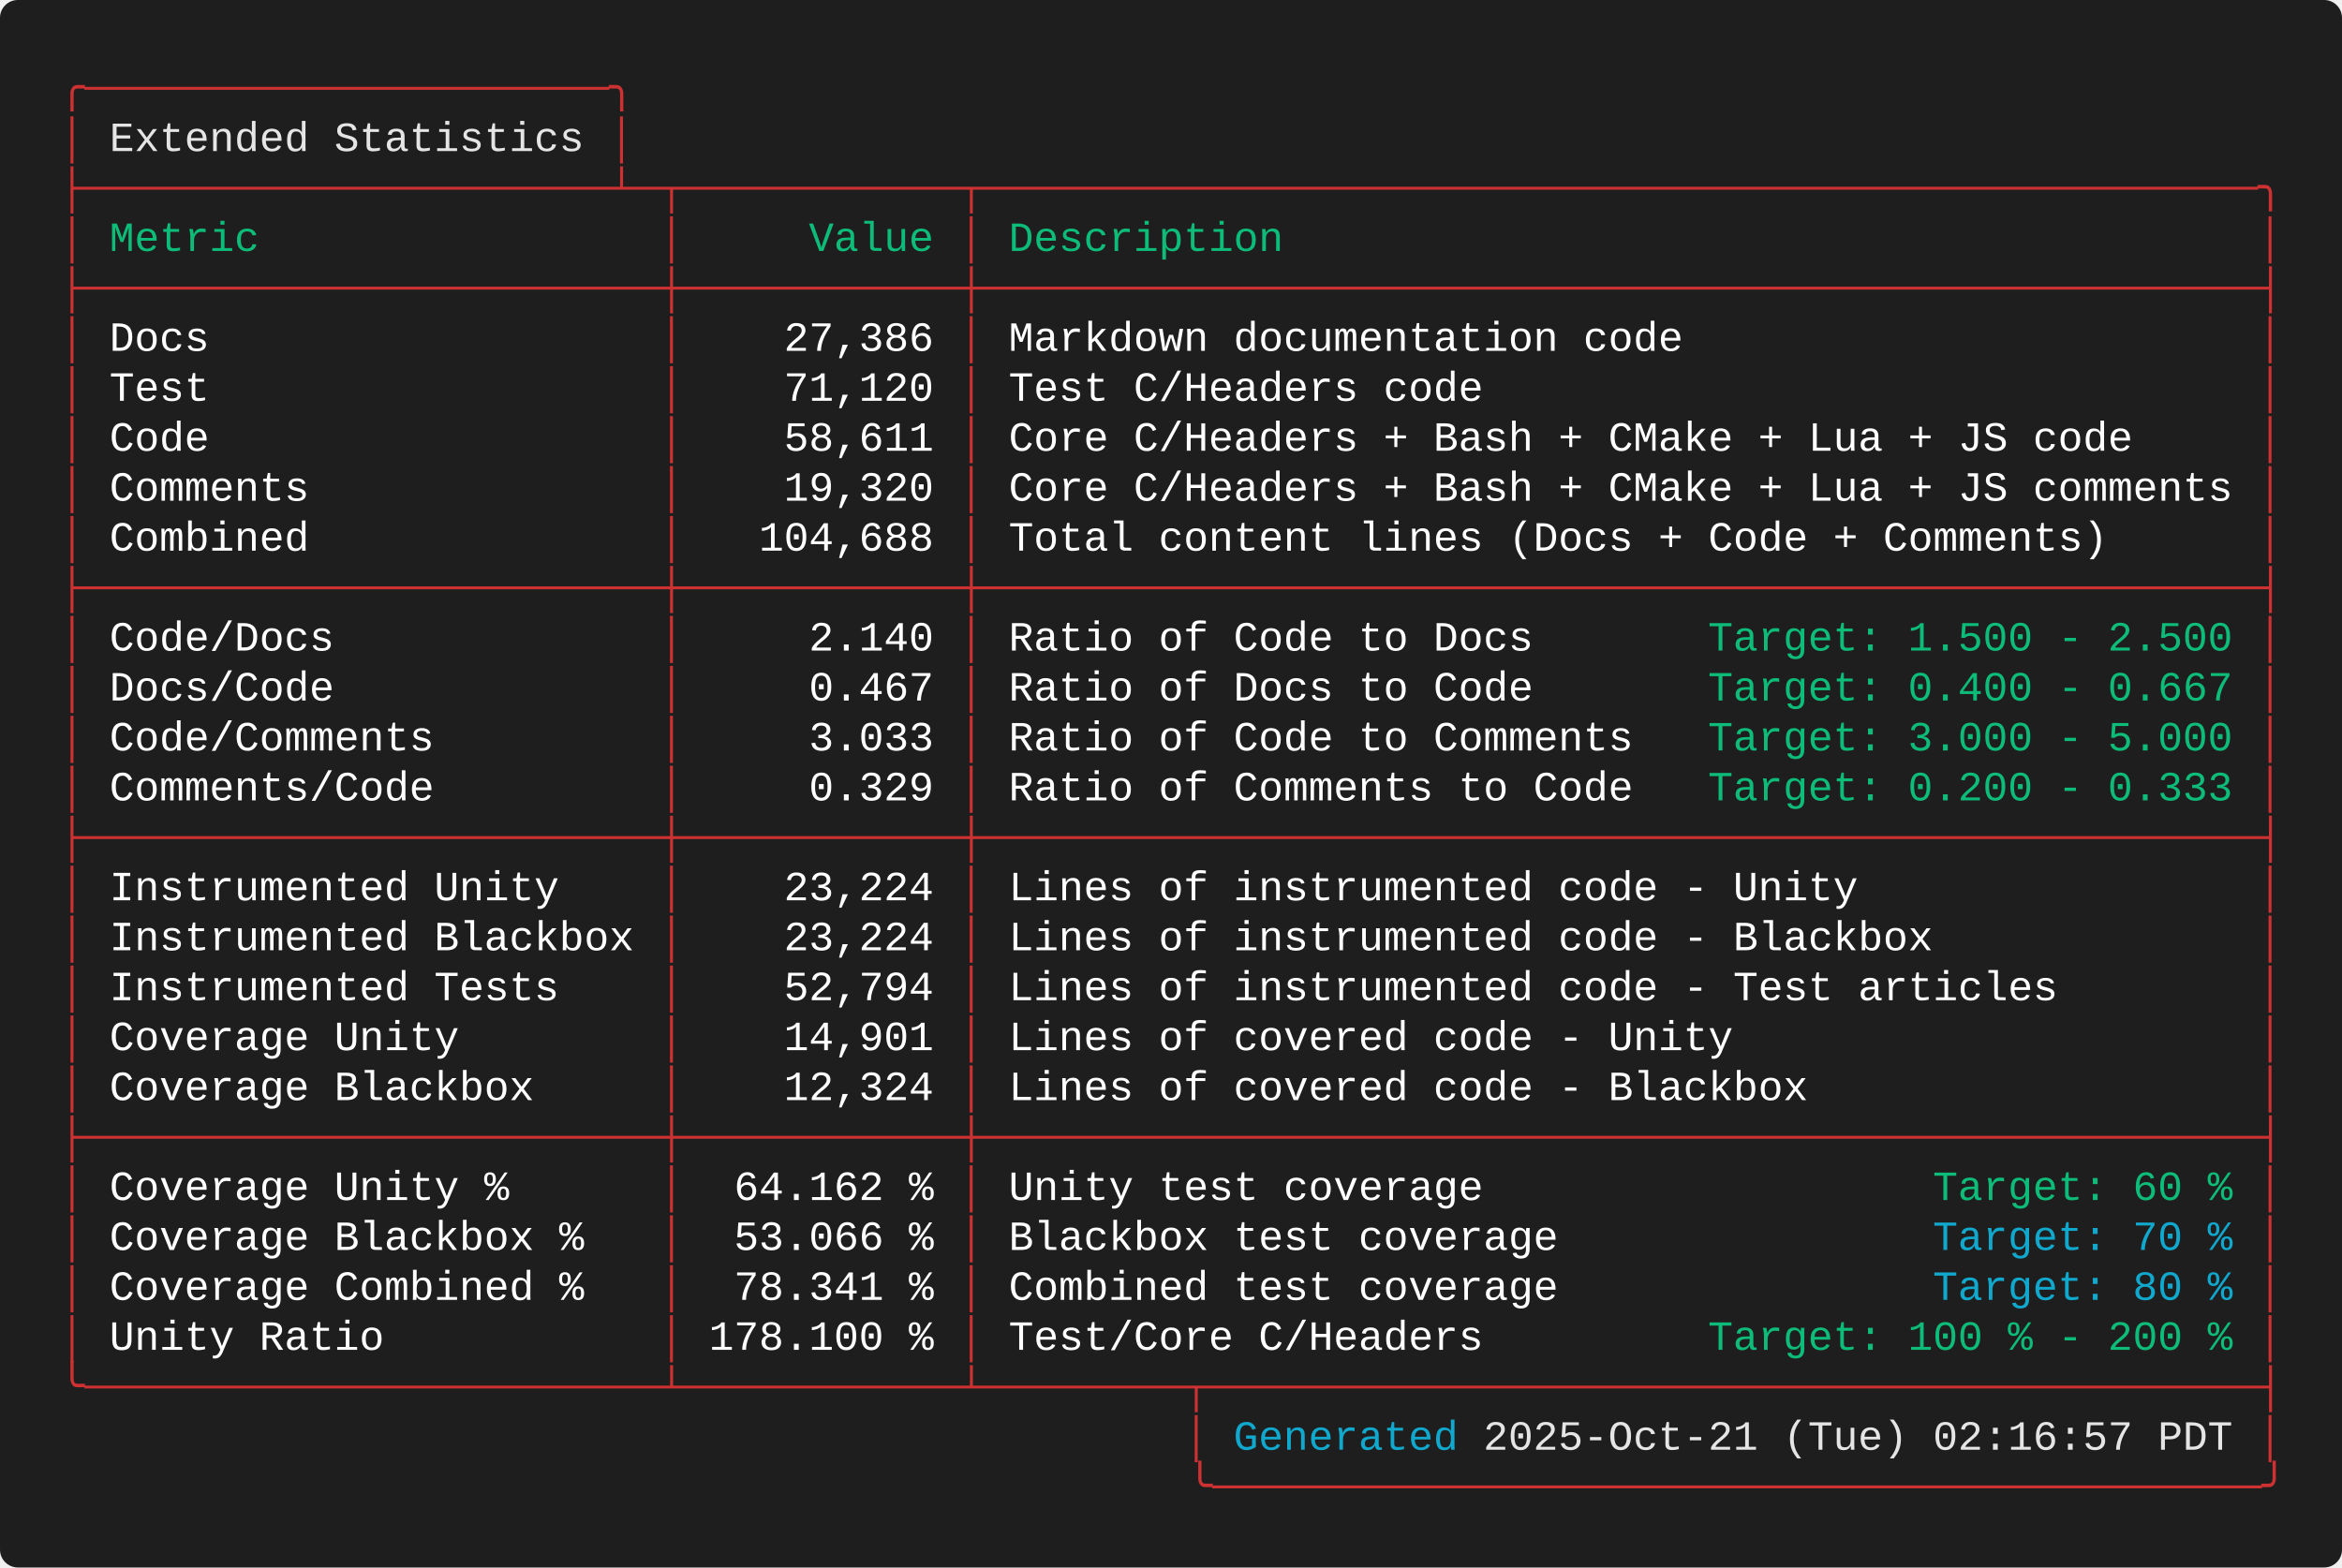
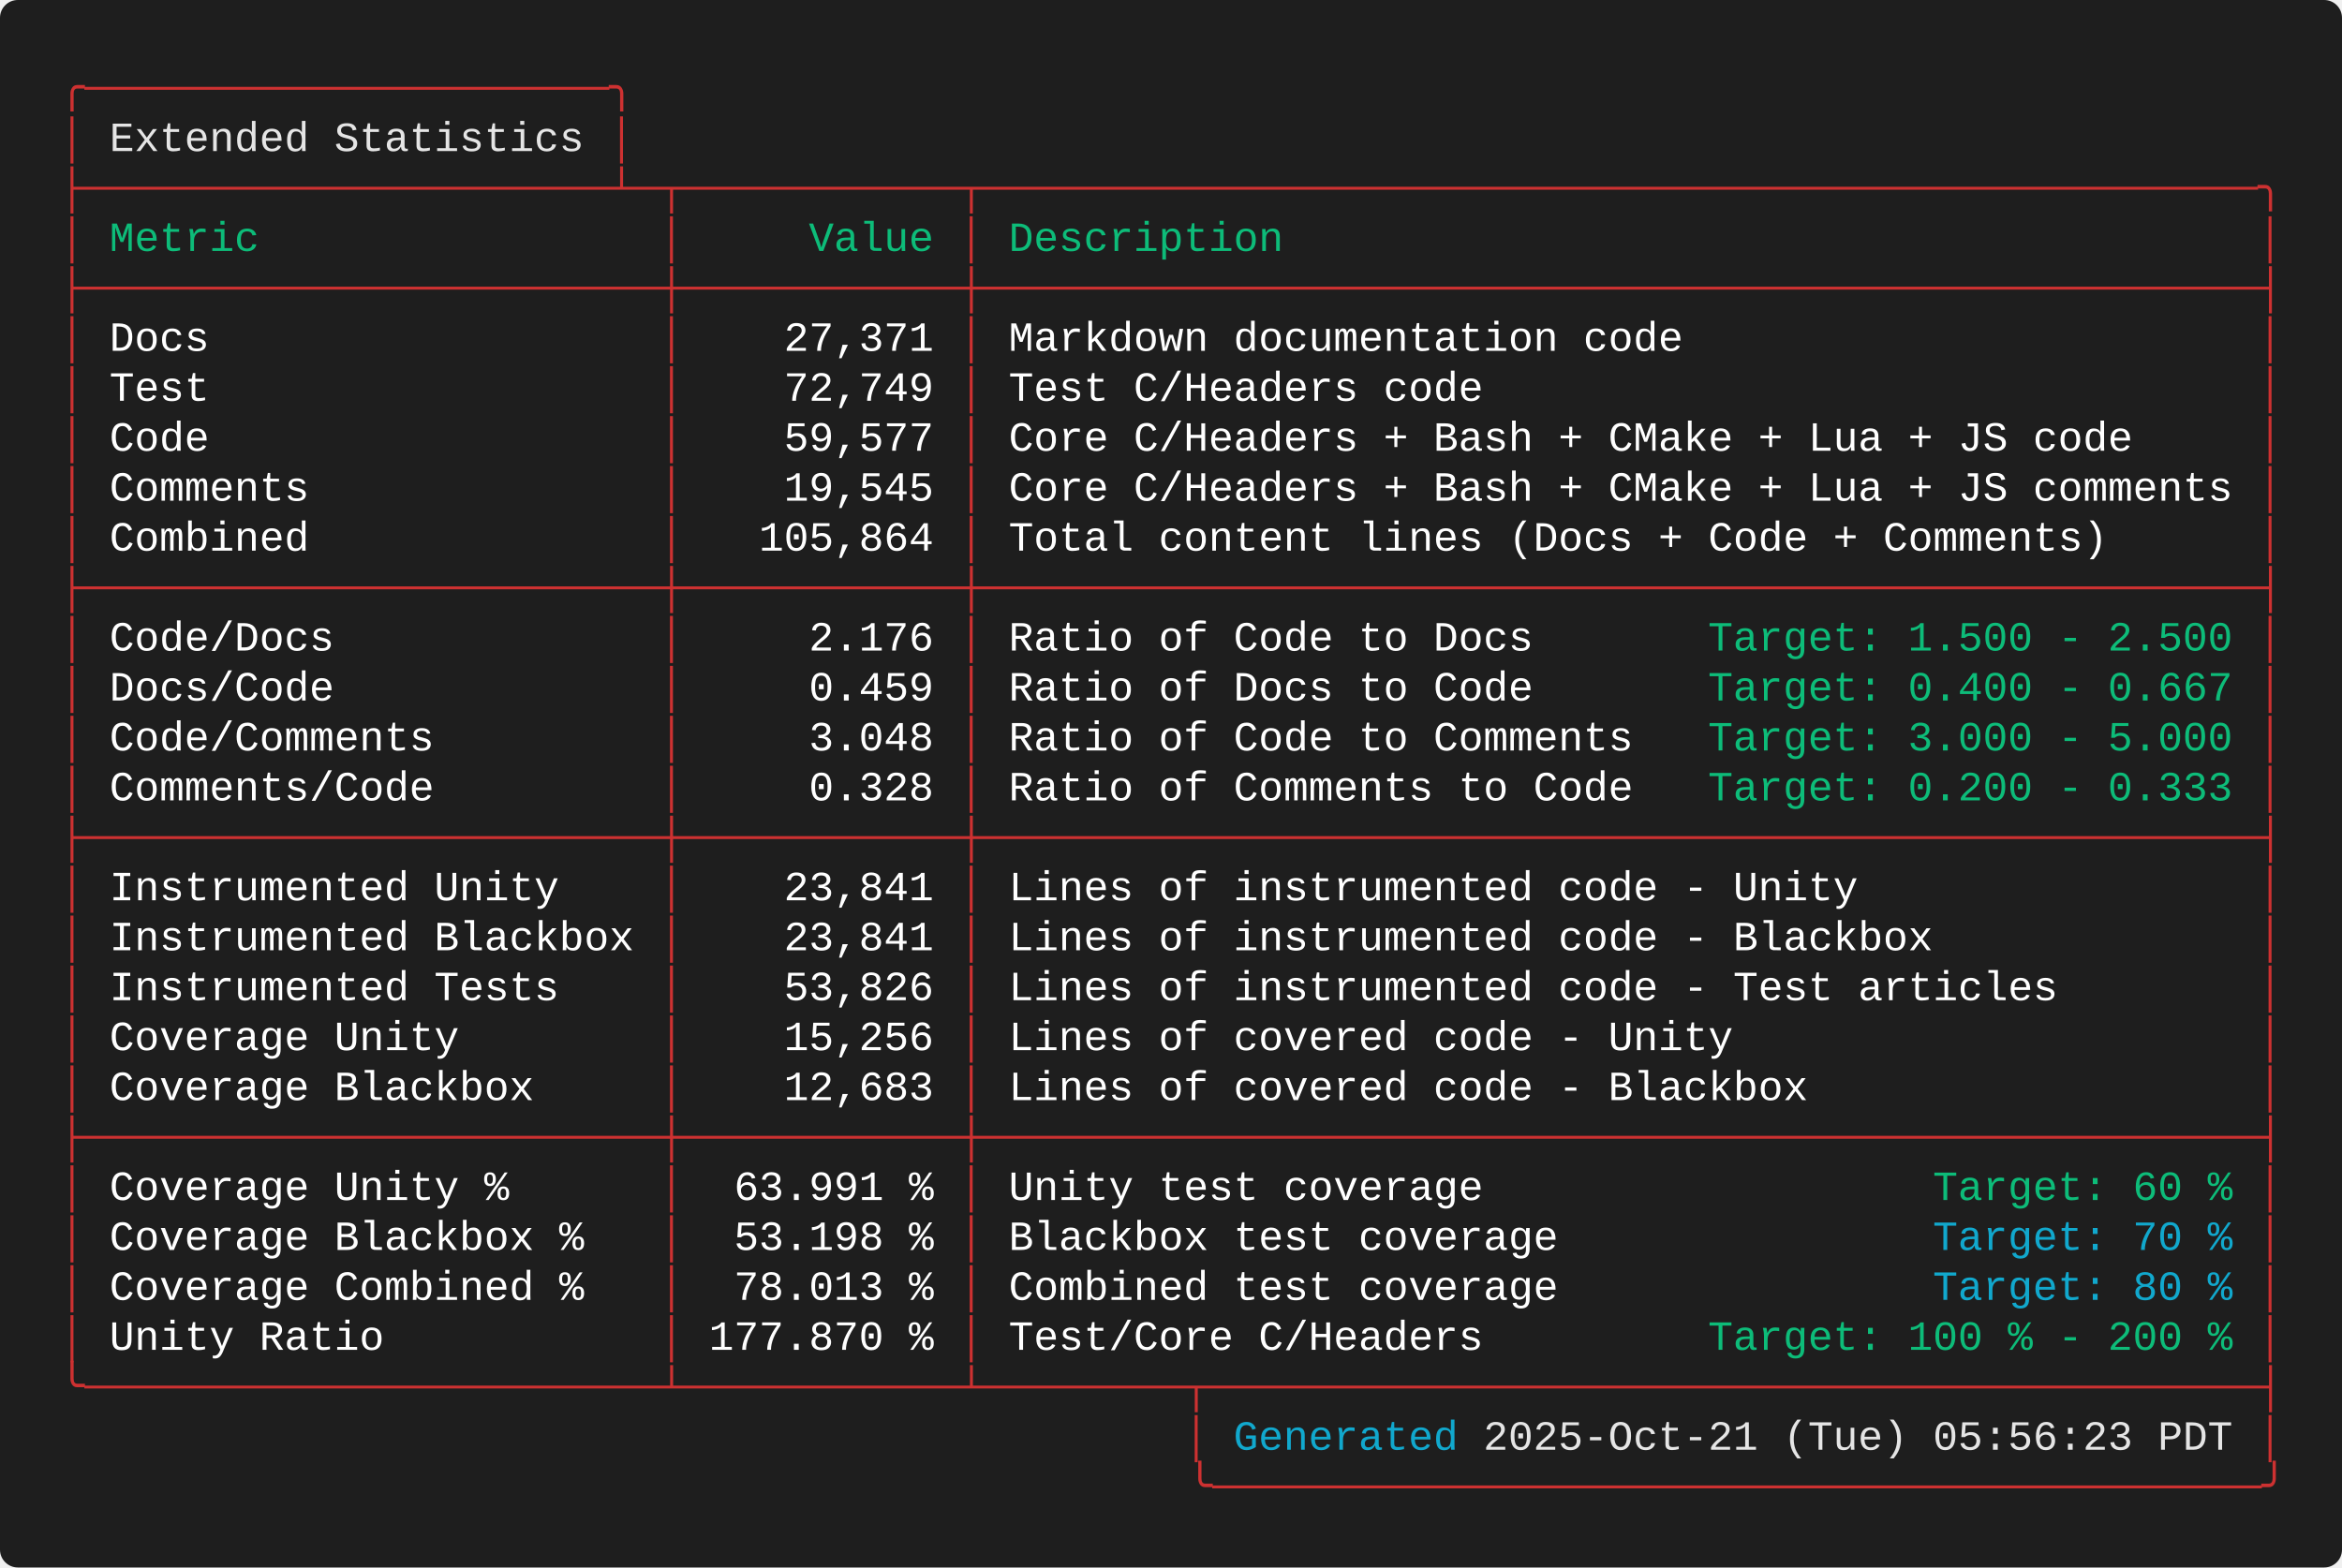
<svg xmlns="http://www.w3.org/2000/svg" width="787.60" height="527.20" viewBox="0 0 787.60 527.20">
  <defs>
    <style type="text/css">.terminal-text { font-family: 'Consolas', 'Consolas', 'Monaco', 'Courier New', monospace; }</style>
  </defs>
  <rect width="100%" height="100%" fill="#1e1e1e" rx="6" />
  <text x="20.00" y="34.00" font-size="14" class="terminal-text" xml:space="preserve" textLength="193.20" lengthAdjust="spacingAndGlyphs" fill="#cd3131">╭─────────────────────╮</text>
  <text x="20.00" y="50.80" font-size="14" class="terminal-text" xml:space="preserve" textLength="16.80" lengthAdjust="spacingAndGlyphs" fill="#cd3131">│ </text>
  <text x="36.80" y="50.80" font-size="14" class="terminal-text" xml:space="preserve" textLength="159.60" lengthAdjust="spacingAndGlyphs" fill="#e5e5e5">Extended Statistics</text>
  <text x="196.40" y="50.80" font-size="14" class="terminal-text" xml:space="preserve" textLength="8.40" lengthAdjust="spacingAndGlyphs" fill="#ffffff"> </text>
  <text x="204.80" y="50.80" font-size="14" class="terminal-text" xml:space="preserve" textLength="8.40" lengthAdjust="spacingAndGlyphs" fill="#cd3131">│</text>
  <text x="20.00" y="67.60" font-size="14" class="terminal-text" xml:space="preserve" textLength="747.60" lengthAdjust="spacingAndGlyphs" fill="#cd3131">├─────────────────────┴─┬───────────┬───────────────────────────────────────────────────╮</text>
  <text x="20.00" y="84.40" font-size="14" class="terminal-text" xml:space="preserve" textLength="8.40" lengthAdjust="spacingAndGlyphs" fill="#cd3131">│</text>
  <text x="28.40" y="84.40" font-size="14" class="terminal-text" xml:space="preserve" textLength="193.20" lengthAdjust="spacingAndGlyphs" fill="#0dbc79"> Metric                </text>
  <text x="221.60" y="84.40" font-size="14" class="terminal-text" xml:space="preserve" textLength="8.40" lengthAdjust="spacingAndGlyphs" fill="#cd3131">│</text>
  <text x="230.00" y="84.40" font-size="14" class="terminal-text" xml:space="preserve" textLength="92.40" lengthAdjust="spacingAndGlyphs" fill="#0dbc79">     Value </text>
  <text x="322.40" y="84.40" font-size="14" class="terminal-text" xml:space="preserve" textLength="8.40" lengthAdjust="spacingAndGlyphs" fill="#cd3131">│</text>
  <text x="330.80" y="84.40" font-size="14" class="terminal-text" xml:space="preserve" textLength="428.40" lengthAdjust="spacingAndGlyphs" fill="#0dbc79"> Description                                       </text>
  <text x="759.20" y="84.40" font-size="14" class="terminal-text" xml:space="preserve" textLength="8.40" lengthAdjust="spacingAndGlyphs" fill="#cd3131">│</text>
  <text x="20.00" y="101.20" font-size="14" class="terminal-text" xml:space="preserve" textLength="747.60" lengthAdjust="spacingAndGlyphs" fill="#cd3131">├───────────────────────┼───────────┼───────────────────────────────────────────────────┤</text>
  <text x="20.00" y="118.00" font-size="14" class="terminal-text" xml:space="preserve" textLength="8.40" lengthAdjust="spacingAndGlyphs" fill="#cd3131">│</text>
  <text x="28.40" y="118.00" font-size="14" class="terminal-text" xml:space="preserve" textLength="193.20" lengthAdjust="spacingAndGlyphs" fill="#ffffff"> Docs                  </text>
  <text x="221.60" y="118.00" font-size="14" class="terminal-text" xml:space="preserve" textLength="8.40" lengthAdjust="spacingAndGlyphs" fill="#cd3131">│</text>
-   <text x="230.00" y="118.00" font-size="14" class="terminal-text" xml:space="preserve" textLength="92.40" lengthAdjust="spacingAndGlyphs" fill="#ffffff">    27,386 </text>
+   <text x="230.00" y="118.00" font-size="14" class="terminal-text" xml:space="preserve" textLength="92.40" lengthAdjust="spacingAndGlyphs" fill="#ffffff">    27,371 </text>
  <text x="322.40" y="118.00" font-size="14" class="terminal-text" xml:space="preserve" textLength="8.40" lengthAdjust="spacingAndGlyphs" fill="#cd3131">│</text>
  <text x="330.80" y="118.00" font-size="14" class="terminal-text" xml:space="preserve" textLength="428.40" lengthAdjust="spacingAndGlyphs" fill="#ffffff"> Markdown documentation code                       </text>
  <text x="759.20" y="118.00" font-size="14" class="terminal-text" xml:space="preserve" textLength="8.40" lengthAdjust="spacingAndGlyphs" fill="#cd3131">│</text>
  <text x="20.00" y="134.80" font-size="14" class="terminal-text" xml:space="preserve" textLength="8.40" lengthAdjust="spacingAndGlyphs" fill="#cd3131">│</text>
  <text x="28.40" y="134.80" font-size="14" class="terminal-text" xml:space="preserve" textLength="193.20" lengthAdjust="spacingAndGlyphs" fill="#ffffff"> Test                  </text>
  <text x="221.60" y="134.80" font-size="14" class="terminal-text" xml:space="preserve" textLength="8.40" lengthAdjust="spacingAndGlyphs" fill="#cd3131">│</text>
-   <text x="230.00" y="134.80" font-size="14" class="terminal-text" xml:space="preserve" textLength="92.40" lengthAdjust="spacingAndGlyphs" fill="#ffffff">    71,120 </text>
+   <text x="230.00" y="134.80" font-size="14" class="terminal-text" xml:space="preserve" textLength="92.40" lengthAdjust="spacingAndGlyphs" fill="#ffffff">    72,749 </text>
  <text x="322.40" y="134.80" font-size="14" class="terminal-text" xml:space="preserve" textLength="8.40" lengthAdjust="spacingAndGlyphs" fill="#cd3131">│</text>
  <text x="330.80" y="134.80" font-size="14" class="terminal-text" xml:space="preserve" textLength="428.40" lengthAdjust="spacingAndGlyphs" fill="#ffffff"> Test C/Headers code                               </text>
  <text x="759.20" y="134.80" font-size="14" class="terminal-text" xml:space="preserve" textLength="8.40" lengthAdjust="spacingAndGlyphs" fill="#cd3131">│</text>
  <text x="20.00" y="151.60" font-size="14" class="terminal-text" xml:space="preserve" textLength="8.40" lengthAdjust="spacingAndGlyphs" fill="#cd3131">│</text>
  <text x="28.40" y="151.60" font-size="14" class="terminal-text" xml:space="preserve" textLength="193.20" lengthAdjust="spacingAndGlyphs" fill="#ffffff"> Code                  </text>
  <text x="221.60" y="151.60" font-size="14" class="terminal-text" xml:space="preserve" textLength="8.40" lengthAdjust="spacingAndGlyphs" fill="#cd3131">│</text>
-   <text x="230.00" y="151.60" font-size="14" class="terminal-text" xml:space="preserve" textLength="92.40" lengthAdjust="spacingAndGlyphs" fill="#ffffff">    58,611 </text>
+   <text x="230.00" y="151.60" font-size="14" class="terminal-text" xml:space="preserve" textLength="92.40" lengthAdjust="spacingAndGlyphs" fill="#ffffff">    59,577 </text>
  <text x="322.40" y="151.60" font-size="14" class="terminal-text" xml:space="preserve" textLength="8.40" lengthAdjust="spacingAndGlyphs" fill="#cd3131">│</text>
  <text x="330.80" y="151.60" font-size="14" class="terminal-text" xml:space="preserve" textLength="428.40" lengthAdjust="spacingAndGlyphs" fill="#ffffff"> Core C/Headers + Bash + CMake + Lua + JS code     </text>
  <text x="759.20" y="151.60" font-size="14" class="terminal-text" xml:space="preserve" textLength="8.40" lengthAdjust="spacingAndGlyphs" fill="#cd3131">│</text>
  <text x="20.00" y="168.40" font-size="14" class="terminal-text" xml:space="preserve" textLength="8.40" lengthAdjust="spacingAndGlyphs" fill="#cd3131">│</text>
  <text x="28.40" y="168.40" font-size="14" class="terminal-text" xml:space="preserve" textLength="193.20" lengthAdjust="spacingAndGlyphs" fill="#ffffff"> Comments              </text>
  <text x="221.60" y="168.40" font-size="14" class="terminal-text" xml:space="preserve" textLength="8.40" lengthAdjust="spacingAndGlyphs" fill="#cd3131">│</text>
-   <text x="230.00" y="168.40" font-size="14" class="terminal-text" xml:space="preserve" textLength="92.40" lengthAdjust="spacingAndGlyphs" fill="#ffffff">    19,320 </text>
+   <text x="230.00" y="168.40" font-size="14" class="terminal-text" xml:space="preserve" textLength="92.40" lengthAdjust="spacingAndGlyphs" fill="#ffffff">    19,545 </text>
  <text x="322.40" y="168.40" font-size="14" class="terminal-text" xml:space="preserve" textLength="8.40" lengthAdjust="spacingAndGlyphs" fill="#cd3131">│</text>
  <text x="330.80" y="168.40" font-size="14" class="terminal-text" xml:space="preserve" textLength="428.40" lengthAdjust="spacingAndGlyphs" fill="#ffffff"> Core C/Headers + Bash + CMake + Lua + JS comments </text>
  <text x="759.20" y="168.40" font-size="14" class="terminal-text" xml:space="preserve" textLength="8.40" lengthAdjust="spacingAndGlyphs" fill="#cd3131">│</text>
  <text x="20.00" y="185.20" font-size="14" class="terminal-text" xml:space="preserve" textLength="8.40" lengthAdjust="spacingAndGlyphs" fill="#cd3131">│</text>
  <text x="28.40" y="185.20" font-size="14" class="terminal-text" xml:space="preserve" textLength="193.20" lengthAdjust="spacingAndGlyphs" fill="#ffffff"> Combined              </text>
  <text x="221.60" y="185.20" font-size="14" class="terminal-text" xml:space="preserve" textLength="8.40" lengthAdjust="spacingAndGlyphs" fill="#cd3131">│</text>
-   <text x="230.00" y="185.20" font-size="14" class="terminal-text" xml:space="preserve" textLength="92.40" lengthAdjust="spacingAndGlyphs" fill="#ffffff">   104,688 </text>
+   <text x="230.00" y="185.20" font-size="14" class="terminal-text" xml:space="preserve" textLength="92.40" lengthAdjust="spacingAndGlyphs" fill="#ffffff">   105,864 </text>
  <text x="322.40" y="185.20" font-size="14" class="terminal-text" xml:space="preserve" textLength="8.40" lengthAdjust="spacingAndGlyphs" fill="#cd3131">│</text>
  <text x="330.80" y="185.20" font-size="14" class="terminal-text" xml:space="preserve" textLength="428.40" lengthAdjust="spacingAndGlyphs" fill="#ffffff"> Total content lines (Docs + Code + Comments)      </text>
  <text x="759.20" y="185.20" font-size="14" class="terminal-text" xml:space="preserve" textLength="8.40" lengthAdjust="spacingAndGlyphs" fill="#cd3131">│</text>
  <text x="20.00" y="202.00" font-size="14" class="terminal-text" xml:space="preserve" textLength="747.60" lengthAdjust="spacingAndGlyphs" fill="#cd3131">├───────────────────────┼───────────┼───────────────────────────────────────────────────┤</text>
  <text x="20.00" y="218.80" font-size="14" class="terminal-text" xml:space="preserve" textLength="8.40" lengthAdjust="spacingAndGlyphs" fill="#cd3131">│</text>
  <text x="28.40" y="218.80" font-size="14" class="terminal-text" xml:space="preserve" textLength="193.20" lengthAdjust="spacingAndGlyphs" fill="#ffffff"> Code/Docs             </text>
  <text x="221.60" y="218.80" font-size="14" class="terminal-text" xml:space="preserve" textLength="8.40" lengthAdjust="spacingAndGlyphs" fill="#cd3131">│</text>
-   <text x="230.00" y="218.80" font-size="14" class="terminal-text" xml:space="preserve" textLength="92.40" lengthAdjust="spacingAndGlyphs" fill="#ffffff">     2.140 </text>
+   <text x="230.00" y="218.80" font-size="14" class="terminal-text" xml:space="preserve" textLength="92.40" lengthAdjust="spacingAndGlyphs" fill="#ffffff">     2.176 </text>
  <text x="322.40" y="218.80" font-size="14" class="terminal-text" xml:space="preserve" textLength="8.40" lengthAdjust="spacingAndGlyphs" fill="#cd3131">│</text>
  <text x="330.80" y="218.80" font-size="14" class="terminal-text" xml:space="preserve" textLength="243.60" lengthAdjust="spacingAndGlyphs" fill="#ffffff"> Ratio of Code to Docs       </text>
  <text x="574.40" y="218.80" font-size="14" class="terminal-text" xml:space="preserve" textLength="176.40" lengthAdjust="spacingAndGlyphs" fill="#0dbc79">Target: 1.500 - 2.500</text>
  <text x="750.80" y="218.80" font-size="14" class="terminal-text" xml:space="preserve" textLength="8.40" lengthAdjust="spacingAndGlyphs" fill="#ffffff"> </text>
  <text x="759.20" y="218.80" font-size="14" class="terminal-text" xml:space="preserve" textLength="8.40" lengthAdjust="spacingAndGlyphs" fill="#cd3131">│</text>
  <text x="20.00" y="235.60" font-size="14" class="terminal-text" xml:space="preserve" textLength="8.40" lengthAdjust="spacingAndGlyphs" fill="#cd3131">│</text>
  <text x="28.40" y="235.60" font-size="14" class="terminal-text" xml:space="preserve" textLength="193.20" lengthAdjust="spacingAndGlyphs" fill="#ffffff"> Docs/Code             </text>
  <text x="221.60" y="235.60" font-size="14" class="terminal-text" xml:space="preserve" textLength="8.40" lengthAdjust="spacingAndGlyphs" fill="#cd3131">│</text>
-   <text x="230.00" y="235.60" font-size="14" class="terminal-text" xml:space="preserve" textLength="92.40" lengthAdjust="spacingAndGlyphs" fill="#ffffff">     0.467 </text>
+   <text x="230.00" y="235.60" font-size="14" class="terminal-text" xml:space="preserve" textLength="92.40" lengthAdjust="spacingAndGlyphs" fill="#ffffff">     0.459 </text>
  <text x="322.40" y="235.60" font-size="14" class="terminal-text" xml:space="preserve" textLength="8.40" lengthAdjust="spacingAndGlyphs" fill="#cd3131">│</text>
  <text x="330.80" y="235.60" font-size="14" class="terminal-text" xml:space="preserve" textLength="243.60" lengthAdjust="spacingAndGlyphs" fill="#ffffff"> Ratio of Docs to Code       </text>
  <text x="574.40" y="235.60" font-size="14" class="terminal-text" xml:space="preserve" textLength="176.40" lengthAdjust="spacingAndGlyphs" fill="#0dbc79">Target: 0.400 - 0.667</text>
  <text x="750.80" y="235.60" font-size="14" class="terminal-text" xml:space="preserve" textLength="8.40" lengthAdjust="spacingAndGlyphs" fill="#ffffff"> </text>
  <text x="759.20" y="235.60" font-size="14" class="terminal-text" xml:space="preserve" textLength="8.40" lengthAdjust="spacingAndGlyphs" fill="#cd3131">│</text>
  <text x="20.00" y="252.40" font-size="14" class="terminal-text" xml:space="preserve" textLength="8.40" lengthAdjust="spacingAndGlyphs" fill="#cd3131">│</text>
  <text x="28.40" y="252.40" font-size="14" class="terminal-text" xml:space="preserve" textLength="193.20" lengthAdjust="spacingAndGlyphs" fill="#ffffff"> Code/Comments         </text>
  <text x="221.60" y="252.40" font-size="14" class="terminal-text" xml:space="preserve" textLength="8.40" lengthAdjust="spacingAndGlyphs" fill="#cd3131">│</text>
-   <text x="230.00" y="252.40" font-size="14" class="terminal-text" xml:space="preserve" textLength="92.40" lengthAdjust="spacingAndGlyphs" fill="#ffffff">     3.033 </text>
+   <text x="230.00" y="252.40" font-size="14" class="terminal-text" xml:space="preserve" textLength="92.40" lengthAdjust="spacingAndGlyphs" fill="#ffffff">     3.048 </text>
  <text x="322.40" y="252.40" font-size="14" class="terminal-text" xml:space="preserve" textLength="8.40" lengthAdjust="spacingAndGlyphs" fill="#cd3131">│</text>
  <text x="330.80" y="252.40" font-size="14" class="terminal-text" xml:space="preserve" textLength="243.60" lengthAdjust="spacingAndGlyphs" fill="#ffffff"> Ratio of Code to Comments   </text>
  <text x="574.40" y="252.40" font-size="14" class="terminal-text" xml:space="preserve" textLength="176.40" lengthAdjust="spacingAndGlyphs" fill="#0dbc79">Target: 3.000 - 5.000</text>
  <text x="750.80" y="252.40" font-size="14" class="terminal-text" xml:space="preserve" textLength="8.40" lengthAdjust="spacingAndGlyphs" fill="#ffffff"> </text>
  <text x="759.20" y="252.40" font-size="14" class="terminal-text" xml:space="preserve" textLength="8.40" lengthAdjust="spacingAndGlyphs" fill="#cd3131">│</text>
  <text x="20.00" y="269.20" font-size="14" class="terminal-text" xml:space="preserve" textLength="8.40" lengthAdjust="spacingAndGlyphs" fill="#cd3131">│</text>
  <text x="28.40" y="269.20" font-size="14" class="terminal-text" xml:space="preserve" textLength="193.20" lengthAdjust="spacingAndGlyphs" fill="#ffffff"> Comments/Code         </text>
  <text x="221.60" y="269.20" font-size="14" class="terminal-text" xml:space="preserve" textLength="8.40" lengthAdjust="spacingAndGlyphs" fill="#cd3131">│</text>
-   <text x="230.00" y="269.20" font-size="14" class="terminal-text" xml:space="preserve" textLength="92.40" lengthAdjust="spacingAndGlyphs" fill="#ffffff">     0.329 </text>
+   <text x="230.00" y="269.20" font-size="14" class="terminal-text" xml:space="preserve" textLength="92.40" lengthAdjust="spacingAndGlyphs" fill="#ffffff">     0.328 </text>
  <text x="322.40" y="269.20" font-size="14" class="terminal-text" xml:space="preserve" textLength="8.40" lengthAdjust="spacingAndGlyphs" fill="#cd3131">│</text>
  <text x="330.80" y="269.20" font-size="14" class="terminal-text" xml:space="preserve" textLength="243.60" lengthAdjust="spacingAndGlyphs" fill="#ffffff"> Ratio of Comments to Code   </text>
  <text x="574.40" y="269.20" font-size="14" class="terminal-text" xml:space="preserve" textLength="176.40" lengthAdjust="spacingAndGlyphs" fill="#0dbc79">Target: 0.200 - 0.333</text>
  <text x="750.80" y="269.20" font-size="14" class="terminal-text" xml:space="preserve" textLength="8.40" lengthAdjust="spacingAndGlyphs" fill="#ffffff"> </text>
  <text x="759.20" y="269.20" font-size="14" class="terminal-text" xml:space="preserve" textLength="8.40" lengthAdjust="spacingAndGlyphs" fill="#cd3131">│</text>
  <text x="20.00" y="286.00" font-size="14" class="terminal-text" xml:space="preserve" textLength="747.60" lengthAdjust="spacingAndGlyphs" fill="#cd3131">├───────────────────────┼───────────┼───────────────────────────────────────────────────┤</text>
  <text x="20.00" y="302.80" font-size="14" class="terminal-text" xml:space="preserve" textLength="8.40" lengthAdjust="spacingAndGlyphs" fill="#cd3131">│</text>
  <text x="28.40" y="302.80" font-size="14" class="terminal-text" xml:space="preserve" textLength="193.20" lengthAdjust="spacingAndGlyphs" fill="#ffffff"> Instrumented Unity    </text>
  <text x="221.60" y="302.80" font-size="14" class="terminal-text" xml:space="preserve" textLength="8.40" lengthAdjust="spacingAndGlyphs" fill="#cd3131">│</text>
-   <text x="230.00" y="302.80" font-size="14" class="terminal-text" xml:space="preserve" textLength="92.40" lengthAdjust="spacingAndGlyphs" fill="#ffffff">    23,224 </text>
+   <text x="230.00" y="302.80" font-size="14" class="terminal-text" xml:space="preserve" textLength="92.40" lengthAdjust="spacingAndGlyphs" fill="#ffffff">    23,841 </text>
  <text x="322.40" y="302.80" font-size="14" class="terminal-text" xml:space="preserve" textLength="8.40" lengthAdjust="spacingAndGlyphs" fill="#cd3131">│</text>
  <text x="330.80" y="302.80" font-size="14" class="terminal-text" xml:space="preserve" textLength="428.40" lengthAdjust="spacingAndGlyphs" fill="#ffffff"> Lines of instrumented code - Unity                </text>
  <text x="759.20" y="302.80" font-size="14" class="terminal-text" xml:space="preserve" textLength="8.40" lengthAdjust="spacingAndGlyphs" fill="#cd3131">│</text>
  <text x="20.00" y="319.60" font-size="14" class="terminal-text" xml:space="preserve" textLength="8.40" lengthAdjust="spacingAndGlyphs" fill="#cd3131">│</text>
  <text x="28.40" y="319.60" font-size="14" class="terminal-text" xml:space="preserve" textLength="193.20" lengthAdjust="spacingAndGlyphs" fill="#ffffff"> Instrumented Blackbox </text>
  <text x="221.60" y="319.60" font-size="14" class="terminal-text" xml:space="preserve" textLength="8.40" lengthAdjust="spacingAndGlyphs" fill="#cd3131">│</text>
-   <text x="230.00" y="319.60" font-size="14" class="terminal-text" xml:space="preserve" textLength="92.40" lengthAdjust="spacingAndGlyphs" fill="#ffffff">    23,224 </text>
+   <text x="230.00" y="319.60" font-size="14" class="terminal-text" xml:space="preserve" textLength="92.40" lengthAdjust="spacingAndGlyphs" fill="#ffffff">    23,841 </text>
  <text x="322.40" y="319.60" font-size="14" class="terminal-text" xml:space="preserve" textLength="8.40" lengthAdjust="spacingAndGlyphs" fill="#cd3131">│</text>
  <text x="330.80" y="319.60" font-size="14" class="terminal-text" xml:space="preserve" textLength="428.40" lengthAdjust="spacingAndGlyphs" fill="#ffffff"> Lines of instrumented code - Blackbox             </text>
  <text x="759.20" y="319.60" font-size="14" class="terminal-text" xml:space="preserve" textLength="8.40" lengthAdjust="spacingAndGlyphs" fill="#cd3131">│</text>
  <text x="20.00" y="336.40" font-size="14" class="terminal-text" xml:space="preserve" textLength="8.40" lengthAdjust="spacingAndGlyphs" fill="#cd3131">│</text>
  <text x="28.40" y="336.40" font-size="14" class="terminal-text" xml:space="preserve" textLength="193.20" lengthAdjust="spacingAndGlyphs" fill="#ffffff"> Instrumented Tests    </text>
  <text x="221.60" y="336.40" font-size="14" class="terminal-text" xml:space="preserve" textLength="8.40" lengthAdjust="spacingAndGlyphs" fill="#cd3131">│</text>
-   <text x="230.00" y="336.40" font-size="14" class="terminal-text" xml:space="preserve" textLength="92.40" lengthAdjust="spacingAndGlyphs" fill="#ffffff">    52,794 </text>
+   <text x="230.00" y="336.40" font-size="14" class="terminal-text" xml:space="preserve" textLength="92.40" lengthAdjust="spacingAndGlyphs" fill="#ffffff">    53,826 </text>
  <text x="322.40" y="336.40" font-size="14" class="terminal-text" xml:space="preserve" textLength="8.40" lengthAdjust="spacingAndGlyphs" fill="#cd3131">│</text>
  <text x="330.80" y="336.40" font-size="14" class="terminal-text" xml:space="preserve" textLength="428.40" lengthAdjust="spacingAndGlyphs" fill="#ffffff"> Lines of instrumented code - Test articles        </text>
  <text x="759.20" y="336.40" font-size="14" class="terminal-text" xml:space="preserve" textLength="8.40" lengthAdjust="spacingAndGlyphs" fill="#cd3131">│</text>
  <text x="20.00" y="353.20" font-size="14" class="terminal-text" xml:space="preserve" textLength="8.40" lengthAdjust="spacingAndGlyphs" fill="#cd3131">│</text>
  <text x="28.40" y="353.20" font-size="14" class="terminal-text" xml:space="preserve" textLength="193.20" lengthAdjust="spacingAndGlyphs" fill="#ffffff"> Coverage Unity        </text>
  <text x="221.60" y="353.20" font-size="14" class="terminal-text" xml:space="preserve" textLength="8.40" lengthAdjust="spacingAndGlyphs" fill="#cd3131">│</text>
-   <text x="230.00" y="353.20" font-size="14" class="terminal-text" xml:space="preserve" textLength="92.40" lengthAdjust="spacingAndGlyphs" fill="#ffffff">    14,901 </text>
+   <text x="230.00" y="353.20" font-size="14" class="terminal-text" xml:space="preserve" textLength="92.40" lengthAdjust="spacingAndGlyphs" fill="#ffffff">    15,256 </text>
  <text x="322.40" y="353.20" font-size="14" class="terminal-text" xml:space="preserve" textLength="8.40" lengthAdjust="spacingAndGlyphs" fill="#cd3131">│</text>
  <text x="330.80" y="353.20" font-size="14" class="terminal-text" xml:space="preserve" textLength="428.40" lengthAdjust="spacingAndGlyphs" fill="#ffffff"> Lines of covered code - Unity                     </text>
  <text x="759.20" y="353.20" font-size="14" class="terminal-text" xml:space="preserve" textLength="8.40" lengthAdjust="spacingAndGlyphs" fill="#cd3131">│</text>
  <text x="20.00" y="370.00" font-size="14" class="terminal-text" xml:space="preserve" textLength="8.40" lengthAdjust="spacingAndGlyphs" fill="#cd3131">│</text>
  <text x="28.40" y="370.00" font-size="14" class="terminal-text" xml:space="preserve" textLength="193.20" lengthAdjust="spacingAndGlyphs" fill="#ffffff"> Coverage Blackbox     </text>
  <text x="221.60" y="370.00" font-size="14" class="terminal-text" xml:space="preserve" textLength="8.40" lengthAdjust="spacingAndGlyphs" fill="#cd3131">│</text>
-   <text x="230.00" y="370.00" font-size="14" class="terminal-text" xml:space="preserve" textLength="92.40" lengthAdjust="spacingAndGlyphs" fill="#ffffff">    12,324 </text>
+   <text x="230.00" y="370.00" font-size="14" class="terminal-text" xml:space="preserve" textLength="92.40" lengthAdjust="spacingAndGlyphs" fill="#ffffff">    12,683 </text>
  <text x="322.40" y="370.00" font-size="14" class="terminal-text" xml:space="preserve" textLength="8.40" lengthAdjust="spacingAndGlyphs" fill="#cd3131">│</text>
  <text x="330.80" y="370.00" font-size="14" class="terminal-text" xml:space="preserve" textLength="428.40" lengthAdjust="spacingAndGlyphs" fill="#ffffff"> Lines of covered code - Blackbox                  </text>
  <text x="759.20" y="370.00" font-size="14" class="terminal-text" xml:space="preserve" textLength="8.40" lengthAdjust="spacingAndGlyphs" fill="#cd3131">│</text>
  <text x="20.00" y="386.80" font-size="14" class="terminal-text" xml:space="preserve" textLength="747.60" lengthAdjust="spacingAndGlyphs" fill="#cd3131">├───────────────────────┼───────────┼───────────────────────────────────────────────────┤</text>
  <text x="20.00" y="403.60" font-size="14" class="terminal-text" xml:space="preserve" textLength="8.40" lengthAdjust="spacingAndGlyphs" fill="#cd3131">│</text>
  <text x="28.40" y="403.60" font-size="14" class="terminal-text" xml:space="preserve" textLength="193.20" lengthAdjust="spacingAndGlyphs" fill="#ffffff"> Coverage Unity %      </text>
  <text x="221.60" y="403.60" font-size="14" class="terminal-text" xml:space="preserve" textLength="8.40" lengthAdjust="spacingAndGlyphs" fill="#cd3131">│</text>
-   <text x="230.00" y="403.60" font-size="14" class="terminal-text" xml:space="preserve" textLength="92.40" lengthAdjust="spacingAndGlyphs" fill="#ffffff">  64.162 % </text>
+   <text x="230.00" y="403.60" font-size="14" class="terminal-text" xml:space="preserve" textLength="92.40" lengthAdjust="spacingAndGlyphs" fill="#ffffff">  63.991 % </text>
  <text x="322.40" y="403.60" font-size="14" class="terminal-text" xml:space="preserve" textLength="8.40" lengthAdjust="spacingAndGlyphs" fill="#cd3131">│</text>
  <text x="330.80" y="403.60" font-size="14" class="terminal-text" xml:space="preserve" textLength="319.20" lengthAdjust="spacingAndGlyphs" fill="#ffffff"> Unity test coverage                  </text>
  <text x="650.00" y="403.60" font-size="14" class="terminal-text" xml:space="preserve" textLength="100.80" lengthAdjust="spacingAndGlyphs" fill="#0dbc79">Target: 60 %</text>
  <text x="750.80" y="403.60" font-size="14" class="terminal-text" xml:space="preserve" textLength="8.40" lengthAdjust="spacingAndGlyphs" fill="#ffffff"> </text>
  <text x="759.20" y="403.60" font-size="14" class="terminal-text" xml:space="preserve" textLength="8.40" lengthAdjust="spacingAndGlyphs" fill="#cd3131">│</text>
  <text x="20.00" y="420.40" font-size="14" class="terminal-text" xml:space="preserve" textLength="8.40" lengthAdjust="spacingAndGlyphs" fill="#cd3131">│</text>
  <text x="28.40" y="420.40" font-size="14" class="terminal-text" xml:space="preserve" textLength="193.20" lengthAdjust="spacingAndGlyphs" fill="#ffffff"> Coverage Blackbox %   </text>
  <text x="221.60" y="420.40" font-size="14" class="terminal-text" xml:space="preserve" textLength="8.40" lengthAdjust="spacingAndGlyphs" fill="#cd3131">│</text>
-   <text x="230.00" y="420.40" font-size="14" class="terminal-text" xml:space="preserve" textLength="92.40" lengthAdjust="spacingAndGlyphs" fill="#ffffff">  53.066 % </text>
+   <text x="230.00" y="420.40" font-size="14" class="terminal-text" xml:space="preserve" textLength="92.40" lengthAdjust="spacingAndGlyphs" fill="#ffffff">  53.198 % </text>
  <text x="322.40" y="420.40" font-size="14" class="terminal-text" xml:space="preserve" textLength="8.40" lengthAdjust="spacingAndGlyphs" fill="#cd3131">│</text>
  <text x="330.80" y="420.40" font-size="14" class="terminal-text" xml:space="preserve" textLength="319.20" lengthAdjust="spacingAndGlyphs" fill="#ffffff"> Blackbox test coverage               </text>
  <text x="650.00" y="420.40" font-size="14" class="terminal-text" xml:space="preserve" textLength="100.80" lengthAdjust="spacingAndGlyphs" fill="#11a8cd">Target: 70 %</text>
  <text x="750.80" y="420.40" font-size="14" class="terminal-text" xml:space="preserve" textLength="8.40" lengthAdjust="spacingAndGlyphs" fill="#ffffff"> </text>
  <text x="759.20" y="420.40" font-size="14" class="terminal-text" xml:space="preserve" textLength="8.40" lengthAdjust="spacingAndGlyphs" fill="#cd3131">│</text>
  <text x="20.00" y="437.20" font-size="14" class="terminal-text" xml:space="preserve" textLength="8.40" lengthAdjust="spacingAndGlyphs" fill="#cd3131">│</text>
  <text x="28.40" y="437.20" font-size="14" class="terminal-text" xml:space="preserve" textLength="193.20" lengthAdjust="spacingAndGlyphs" fill="#ffffff"> Coverage Combined %   </text>
  <text x="221.60" y="437.20" font-size="14" class="terminal-text" xml:space="preserve" textLength="8.40" lengthAdjust="spacingAndGlyphs" fill="#cd3131">│</text>
-   <text x="230.00" y="437.20" font-size="14" class="terminal-text" xml:space="preserve" textLength="92.40" lengthAdjust="spacingAndGlyphs" fill="#ffffff">  78.341 % </text>
+   <text x="230.00" y="437.20" font-size="14" class="terminal-text" xml:space="preserve" textLength="92.40" lengthAdjust="spacingAndGlyphs" fill="#ffffff">  78.013 % </text>
  <text x="322.40" y="437.20" font-size="14" class="terminal-text" xml:space="preserve" textLength="8.40" lengthAdjust="spacingAndGlyphs" fill="#cd3131">│</text>
  <text x="330.80" y="437.20" font-size="14" class="terminal-text" xml:space="preserve" textLength="319.20" lengthAdjust="spacingAndGlyphs" fill="#ffffff"> Combined test coverage               </text>
  <text x="650.00" y="437.20" font-size="14" class="terminal-text" xml:space="preserve" textLength="100.80" lengthAdjust="spacingAndGlyphs" fill="#11a8cd">Target: 80 %</text>
  <text x="750.80" y="437.20" font-size="14" class="terminal-text" xml:space="preserve" textLength="8.40" lengthAdjust="spacingAndGlyphs" fill="#ffffff"> </text>
  <text x="759.20" y="437.20" font-size="14" class="terminal-text" xml:space="preserve" textLength="8.40" lengthAdjust="spacingAndGlyphs" fill="#cd3131">│</text>
  <text x="20.00" y="454.00" font-size="14" class="terminal-text" xml:space="preserve" textLength="8.40" lengthAdjust="spacingAndGlyphs" fill="#cd3131">│</text>
  <text x="28.40" y="454.00" font-size="14" class="terminal-text" xml:space="preserve" textLength="193.20" lengthAdjust="spacingAndGlyphs" fill="#ffffff"> Unity Ratio           </text>
  <text x="221.60" y="454.00" font-size="14" class="terminal-text" xml:space="preserve" textLength="8.40" lengthAdjust="spacingAndGlyphs" fill="#cd3131">│</text>
-   <text x="230.00" y="454.00" font-size="14" class="terminal-text" xml:space="preserve" textLength="92.40" lengthAdjust="spacingAndGlyphs" fill="#ffffff"> 178.100 % </text>
+   <text x="230.00" y="454.00" font-size="14" class="terminal-text" xml:space="preserve" textLength="92.40" lengthAdjust="spacingAndGlyphs" fill="#ffffff"> 177.870 % </text>
  <text x="322.40" y="454.00" font-size="14" class="terminal-text" xml:space="preserve" textLength="8.40" lengthAdjust="spacingAndGlyphs" fill="#cd3131">│</text>
  <text x="330.80" y="454.00" font-size="14" class="terminal-text" xml:space="preserve" textLength="243.60" lengthAdjust="spacingAndGlyphs" fill="#ffffff"> Test/Core C/Headers         </text>
  <text x="574.40" y="454.00" font-size="14" class="terminal-text" xml:space="preserve" textLength="176.40" lengthAdjust="spacingAndGlyphs" fill="#0dbc79">Target: 100 % - 200 %</text>
  <text x="750.80" y="454.00" font-size="14" class="terminal-text" xml:space="preserve" textLength="8.40" lengthAdjust="spacingAndGlyphs" fill="#ffffff"> </text>
  <text x="759.20" y="454.00" font-size="14" class="terminal-text" xml:space="preserve" textLength="8.40" lengthAdjust="spacingAndGlyphs" fill="#cd3131">│</text>
  <text x="20.00" y="470.80" font-size="14" class="terminal-text" xml:space="preserve" textLength="747.60" lengthAdjust="spacingAndGlyphs" fill="#cd3131">╰───────────────────────┴───────────┴────────┬──────────────────────────────────────────┤</text>
  <text x="20.00" y="487.60" font-size="14" class="terminal-text" xml:space="preserve" textLength="394.80" lengthAdjust="spacingAndGlyphs" fill="#cd3131">                                             │ </text>
  <text x="414.80" y="487.60" font-size="14" class="terminal-text" xml:space="preserve" textLength="75.60" lengthAdjust="spacingAndGlyphs" fill="#11a8cd">Generated</text>
-   <text x="490.40" y="487.60" font-size="14" class="terminal-text" xml:space="preserve" textLength="260.40" lengthAdjust="spacingAndGlyphs" fill="#e5e5e5"> 2025-Oct-21 (Tue) 02:16:57 PDT</text>
+   <text x="490.40" y="487.60" font-size="14" class="terminal-text" xml:space="preserve" textLength="260.40" lengthAdjust="spacingAndGlyphs" fill="#e5e5e5"> 2025-Oct-21 (Tue) 05:56:23 PDT</text>
  <text x="750.80" y="487.60" font-size="14" class="terminal-text" xml:space="preserve" textLength="8.40" lengthAdjust="spacingAndGlyphs" fill="#ffffff"> </text>
  <text x="759.20" y="487.60" font-size="14" class="terminal-text" xml:space="preserve" textLength="8.40" lengthAdjust="spacingAndGlyphs" fill="#cd3131">│</text>
  <text x="20.00" y="504.40" font-size="14" class="terminal-text" xml:space="preserve" textLength="747.60" lengthAdjust="spacingAndGlyphs" fill="#cd3131">                                             ╰──────────────────────────────────────────╯</text>
</svg>
